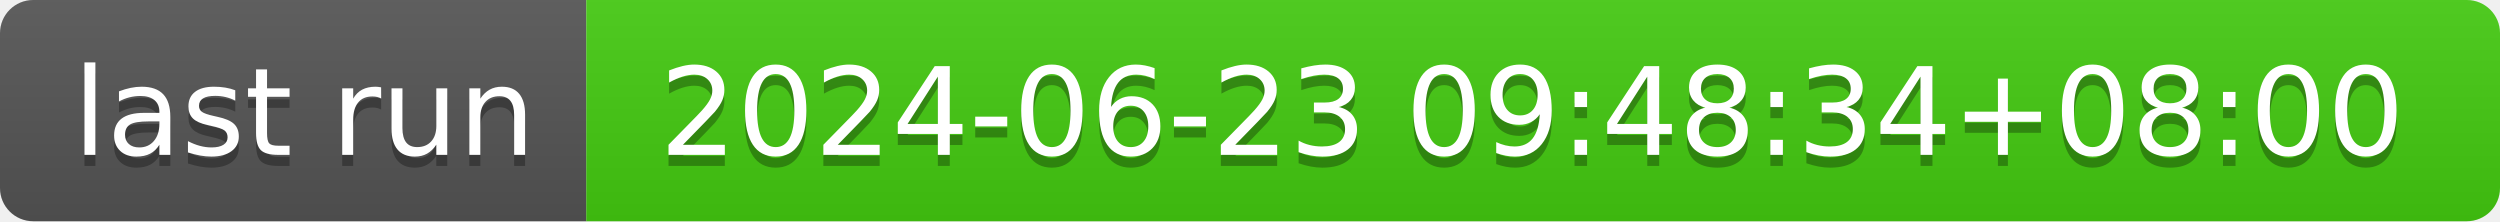
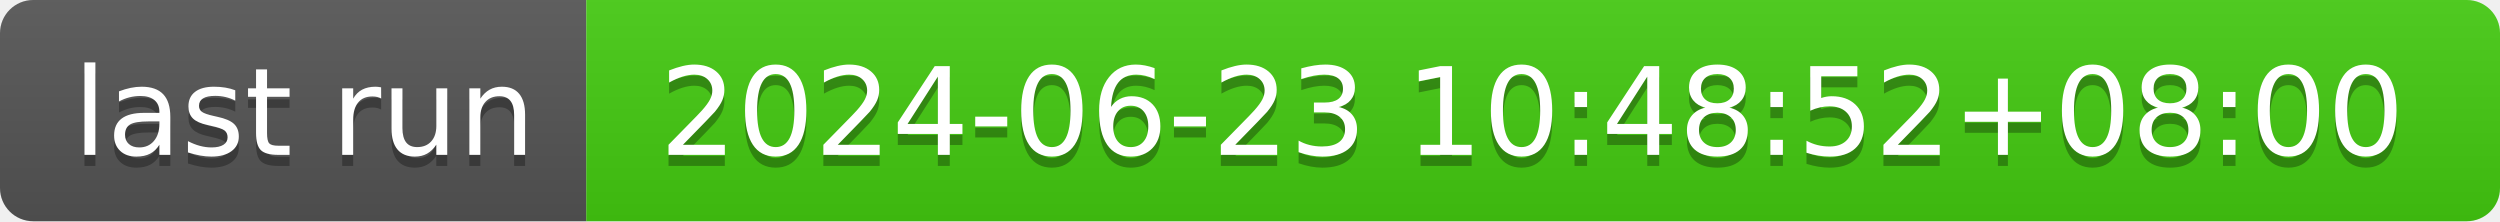
- <svg xmlns="http://www.w3.org/2000/svg" width="226" height="20" role="img" aria-label="last run: 2024-06-23 09:48:34+08:00">
+ <svg xmlns="http://www.w3.org/2000/svg" width="226" height="20" role="img" aria-label="last run: 2024-06-23 10:48:52+08:00">
  <linearGradient id="s" x2="0" y2="100%">
    <stop offset="0" stop-color="#bbb" stop-opacity=".1" />
    <stop offset="1" stop-opacity=".1" />
  </linearGradient>
  <clipPath id="r">
    <rect width="226" height="20" rx="3" fill="#fff" />
  </clipPath>
  <g clip-path="url(#r)">
    <rect width="53" height="20" fill="#555" />
    <rect x="53" width="173" height="20" fill="#4c1" />
    <rect width="226" height="20" fill="url(#s)" />
  </g>
  <g fill="#fff" text-anchor="middle" font-family="Verdana,Geneva,DejaVu Sans,sans-serif" text-rendering="geometricPrecision" font-size="110">
    <text aria-hidden="true" x="275" y="150" fill="#010101" fill-opacity=".3" transform="scale(.1)" textLength="430">last run</text>
    <text x="275" y="140" transform="scale(.1)" fill="#fff" textLength="430">last run</text>
-     <text aria-hidden="true" x="1385" y="150" fill="#010101" fill-opacity=".3" transform="scale(.1)" textLength="1630">2024-06-23 09:48:34+08:00</text>
-     <text x="1385" y="140" transform="scale(.1)" fill="#fff" textLength="1630">2024-06-23 09:48:34+08:00</text>
+     <text aria-hidden="true" x="1385" y="150" fill="#010101" fill-opacity=".3" transform="scale(.1)" textLength="1630">2024-06-23 10:48:52+08:00</text>
+     <text x="1385" y="140" transform="scale(.1)" fill="#fff" textLength="1630">2024-06-23 10:48:52+08:00</text>
  </g>
</svg>
